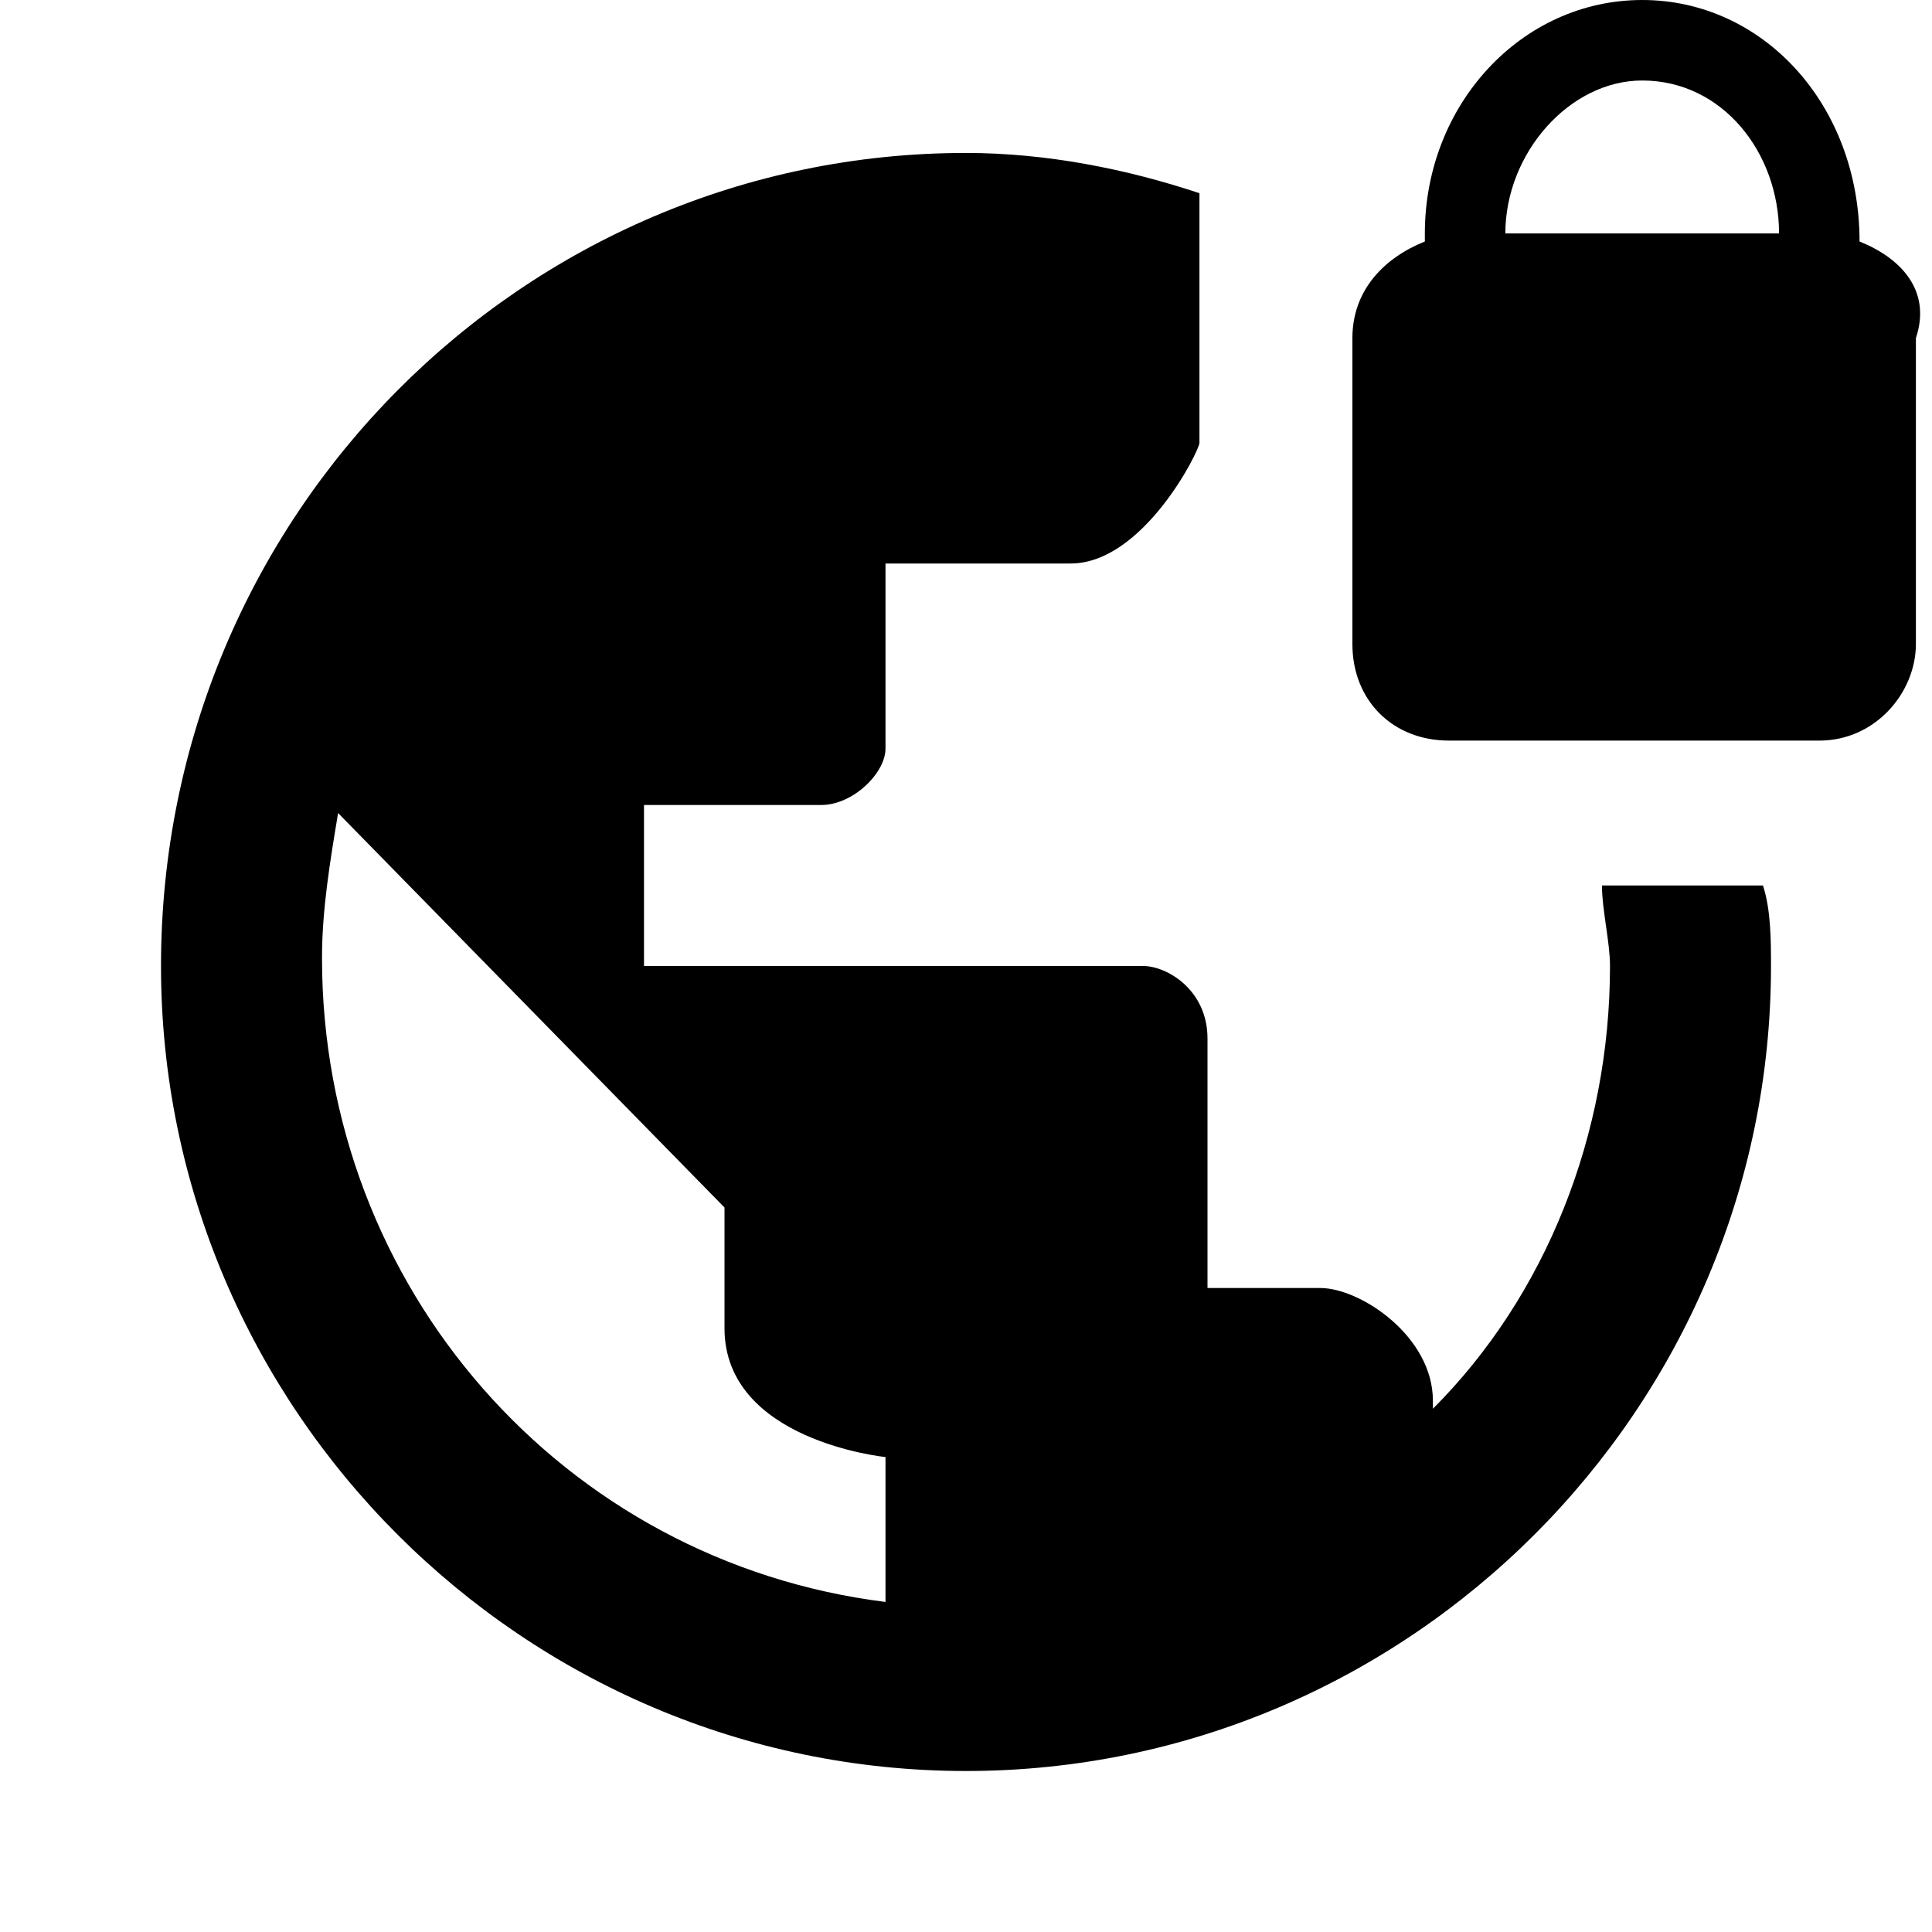
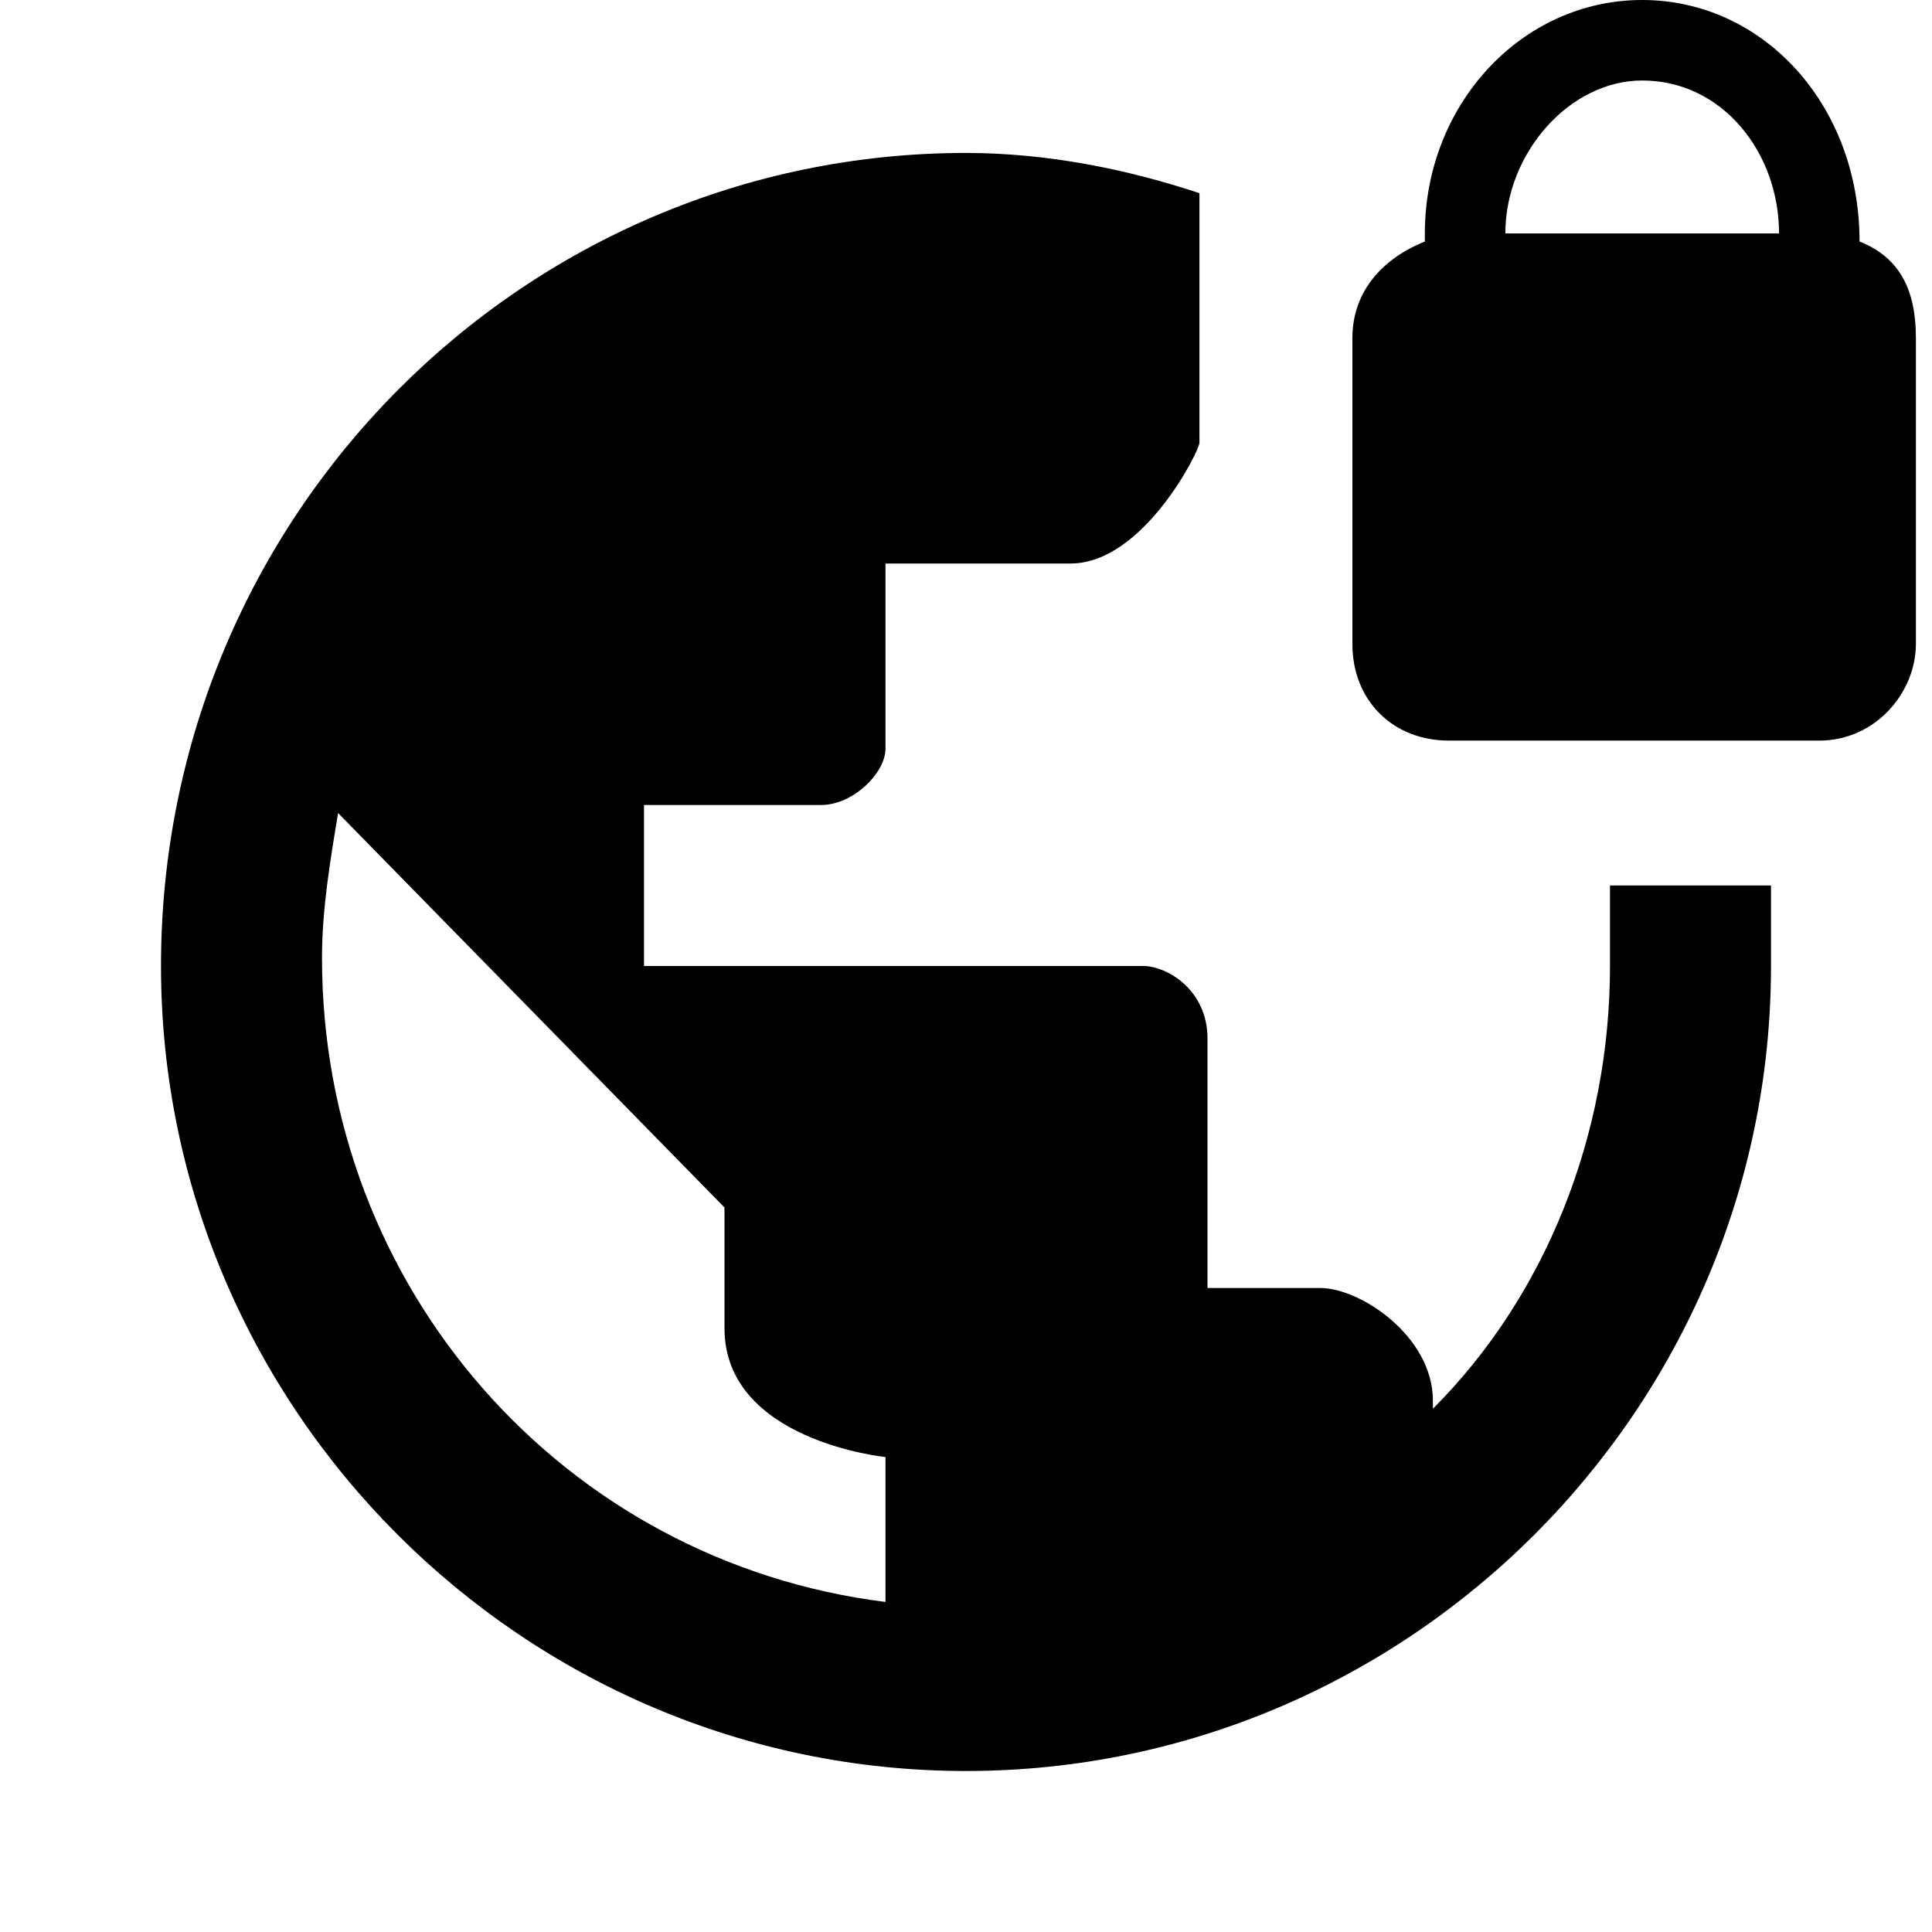
<svg xmlns="http://www.w3.org/2000/svg" version="1.1" id="svg6" x="0px" y="0px" viewBox="0 0 24 24" style="enable-background:new 0 0 24 24;" xml:space="preserve">
  <style type="text/css">
- 	.st0{fill:none;}
+ 	.st0{display:none;fill:none;}
</style>
  <path id="path1204" class="st0" d="M0,0h24v24H0V0z" />
  <g id="path1206_00000129202927465003745170000015176287824329199802_">
-     <path d="M23.1,3L23.1,3c0-1.7-1.2-3-2.7-3c-1.5,0-2.7,1.3-2.7,2.9V3c-0.5,0.2-0.9,0.6-0.9,1.2v3.8c0,0.7,0.5,1.2,1.2,1.2h4.6   c0.7,0,1.2-0.6,1.2-1.2V4.2C24,3.6,23.6,3.2,23.1,3z M22.1,2.9h-3.4v0c0-1,0.8-1.9,1.7-1.9C21.4,1,22.1,1.9,22.1,2.9L22.1,2.9z" />
-     <path d="M19.9,11c0,0.3,0.1,0.7,0.1,1c0,2.1-0.8,4.1-2.2,5.5v-0.1c0-0.8-0.9-1.4-1.4-1.4c-0.3,0-1.4,0-1.4,0s0-2.5,0-3.1   c0-0.6-0.5-0.9-0.8-0.9C12.7,12,8,12,8,12v-2c0,0,2,0,2.2,0c0.4,0,0.8-0.4,0.8-0.7C11,8.8,11,7,11,7s1.4,0,2.3,0   c0.9,0,1.6-1.4,1.6-1.5V2.4C14,2.1,13,1.9,12,1.9C6.5,1.9,2,6.4,2,12c0,5.5,4.5,10,10,10s10-4.5,10-10c0-0.3,0-0.7-0.1-1H19.9z    M11,19.9c-4-0.5-7-3.9-7-8c0-0.6,0.1-1.2,0.2-1.8L9,15c0,0,0,0.3,0,1.5c0,1.4,2,1.6,2,1.6V19.9z" />
+     <path d="M23.1,3L23.1,3c0-1.7-1.2-3-2.7-3s-2.7,1.3-2.7,2.9V3c-0.5,0.2-0.9,0.6-0.9,1.2V8c0,0.7,0.5,1.2,1.2,1.2h4.6   c0.7,0,1.2-0.6,1.2-1.2V4.2C23.8,3.6,23.6,3.2,23.1,3z M22.1,2.9h-3.4l0,0c0-1,0.8-1.9,1.7-1.9C21.4,1,22.1,1.9,22.1,2.9L22.1,2.9z   " />
+     <path d="M20,11c0,0.3,0,0.7,0,1c0,2.1-0.8,4.1-2.2,5.5v-0.1c0-0.8-0.9-1.4-1.4-1.4c-0.3,0-1.4,0-1.4,0s0-2.5,0-3.1S14.5,12,14.2,12   C12.7,12,8,12,8,12v-2c0,0,2,0,2.2,0c0.4,0,0.8-0.4,0.8-0.7C11,8.8,11,7,11,7s1.4,0,2.3,0c0.9,0,1.6-1.4,1.6-1.5V2.4   C14,2.1,13,1.9,12,1.9C6.5,1.9,2,6.4,2,12c0,5.5,4.5,10,10,10s10-4.5,10-10c0-0.3,0-0.7,0-1L20,11z M11,19.9c-4-0.5-7-3.9-7-8   c0-0.6,0.1-1.2,0.2-1.8L9,15c0,0,0,0.3,0,1.5c0,1.4,2,1.6,2,1.6V19.9z" />
  </g>
</svg>
